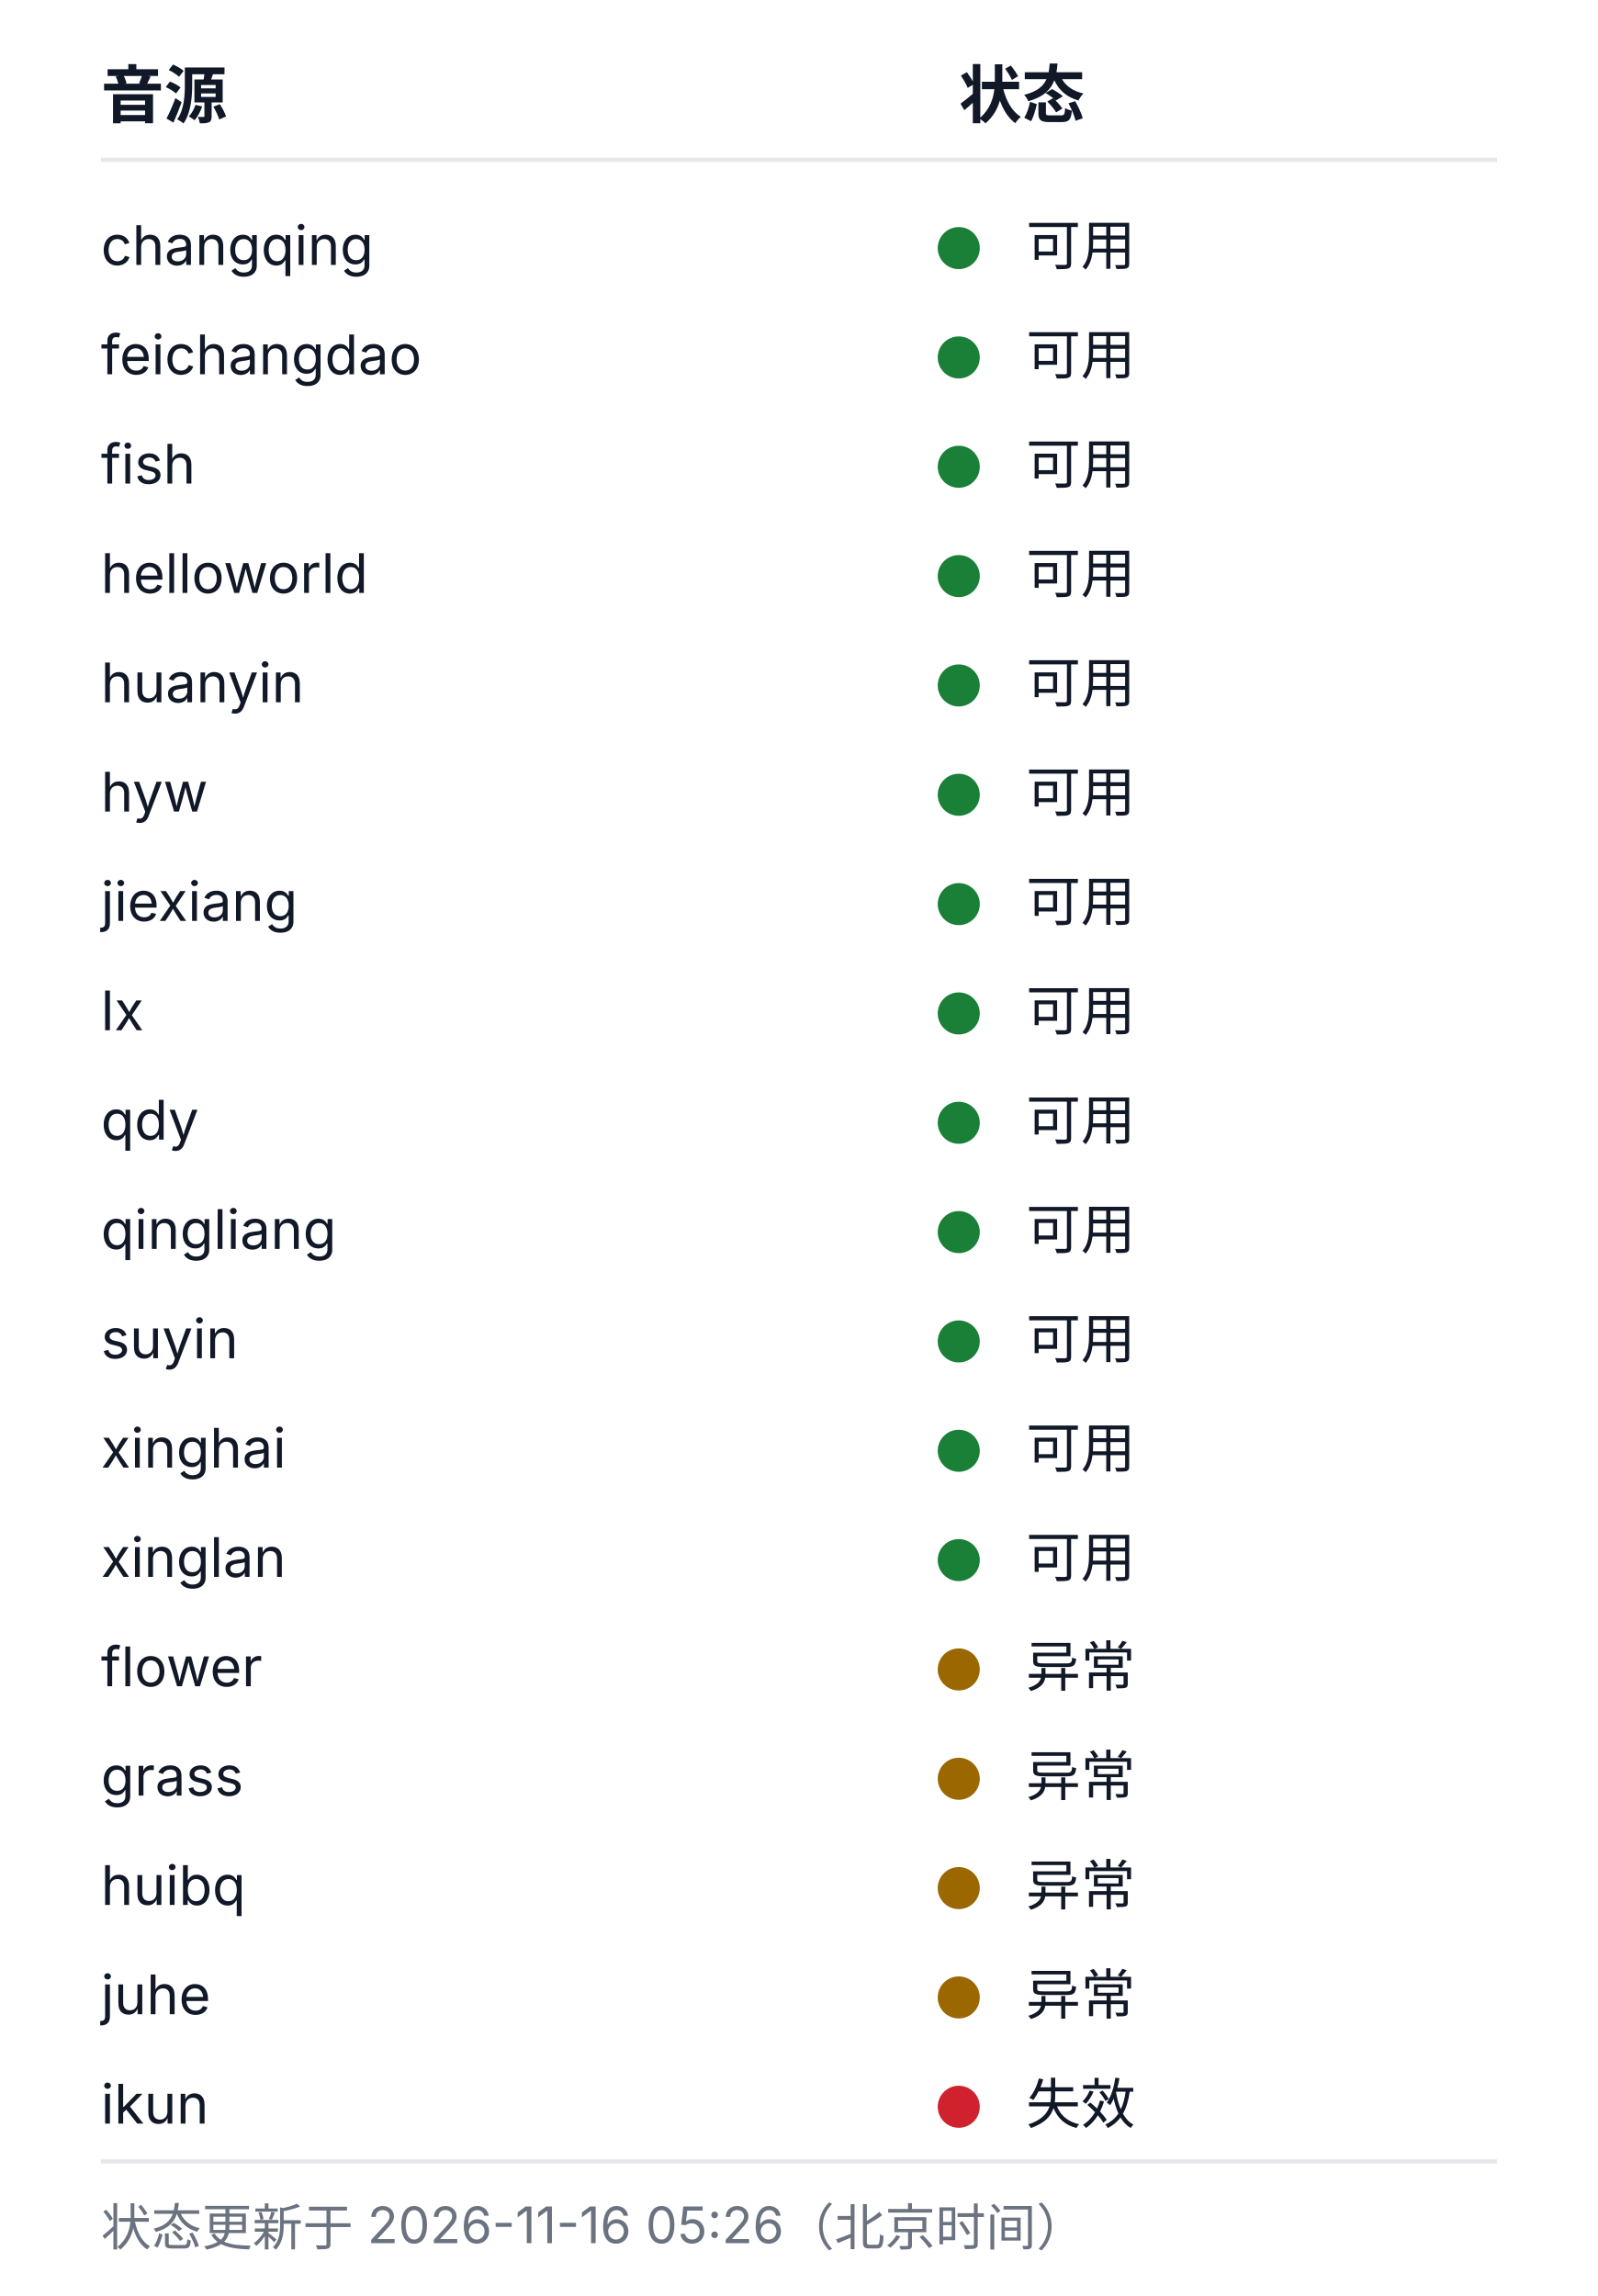
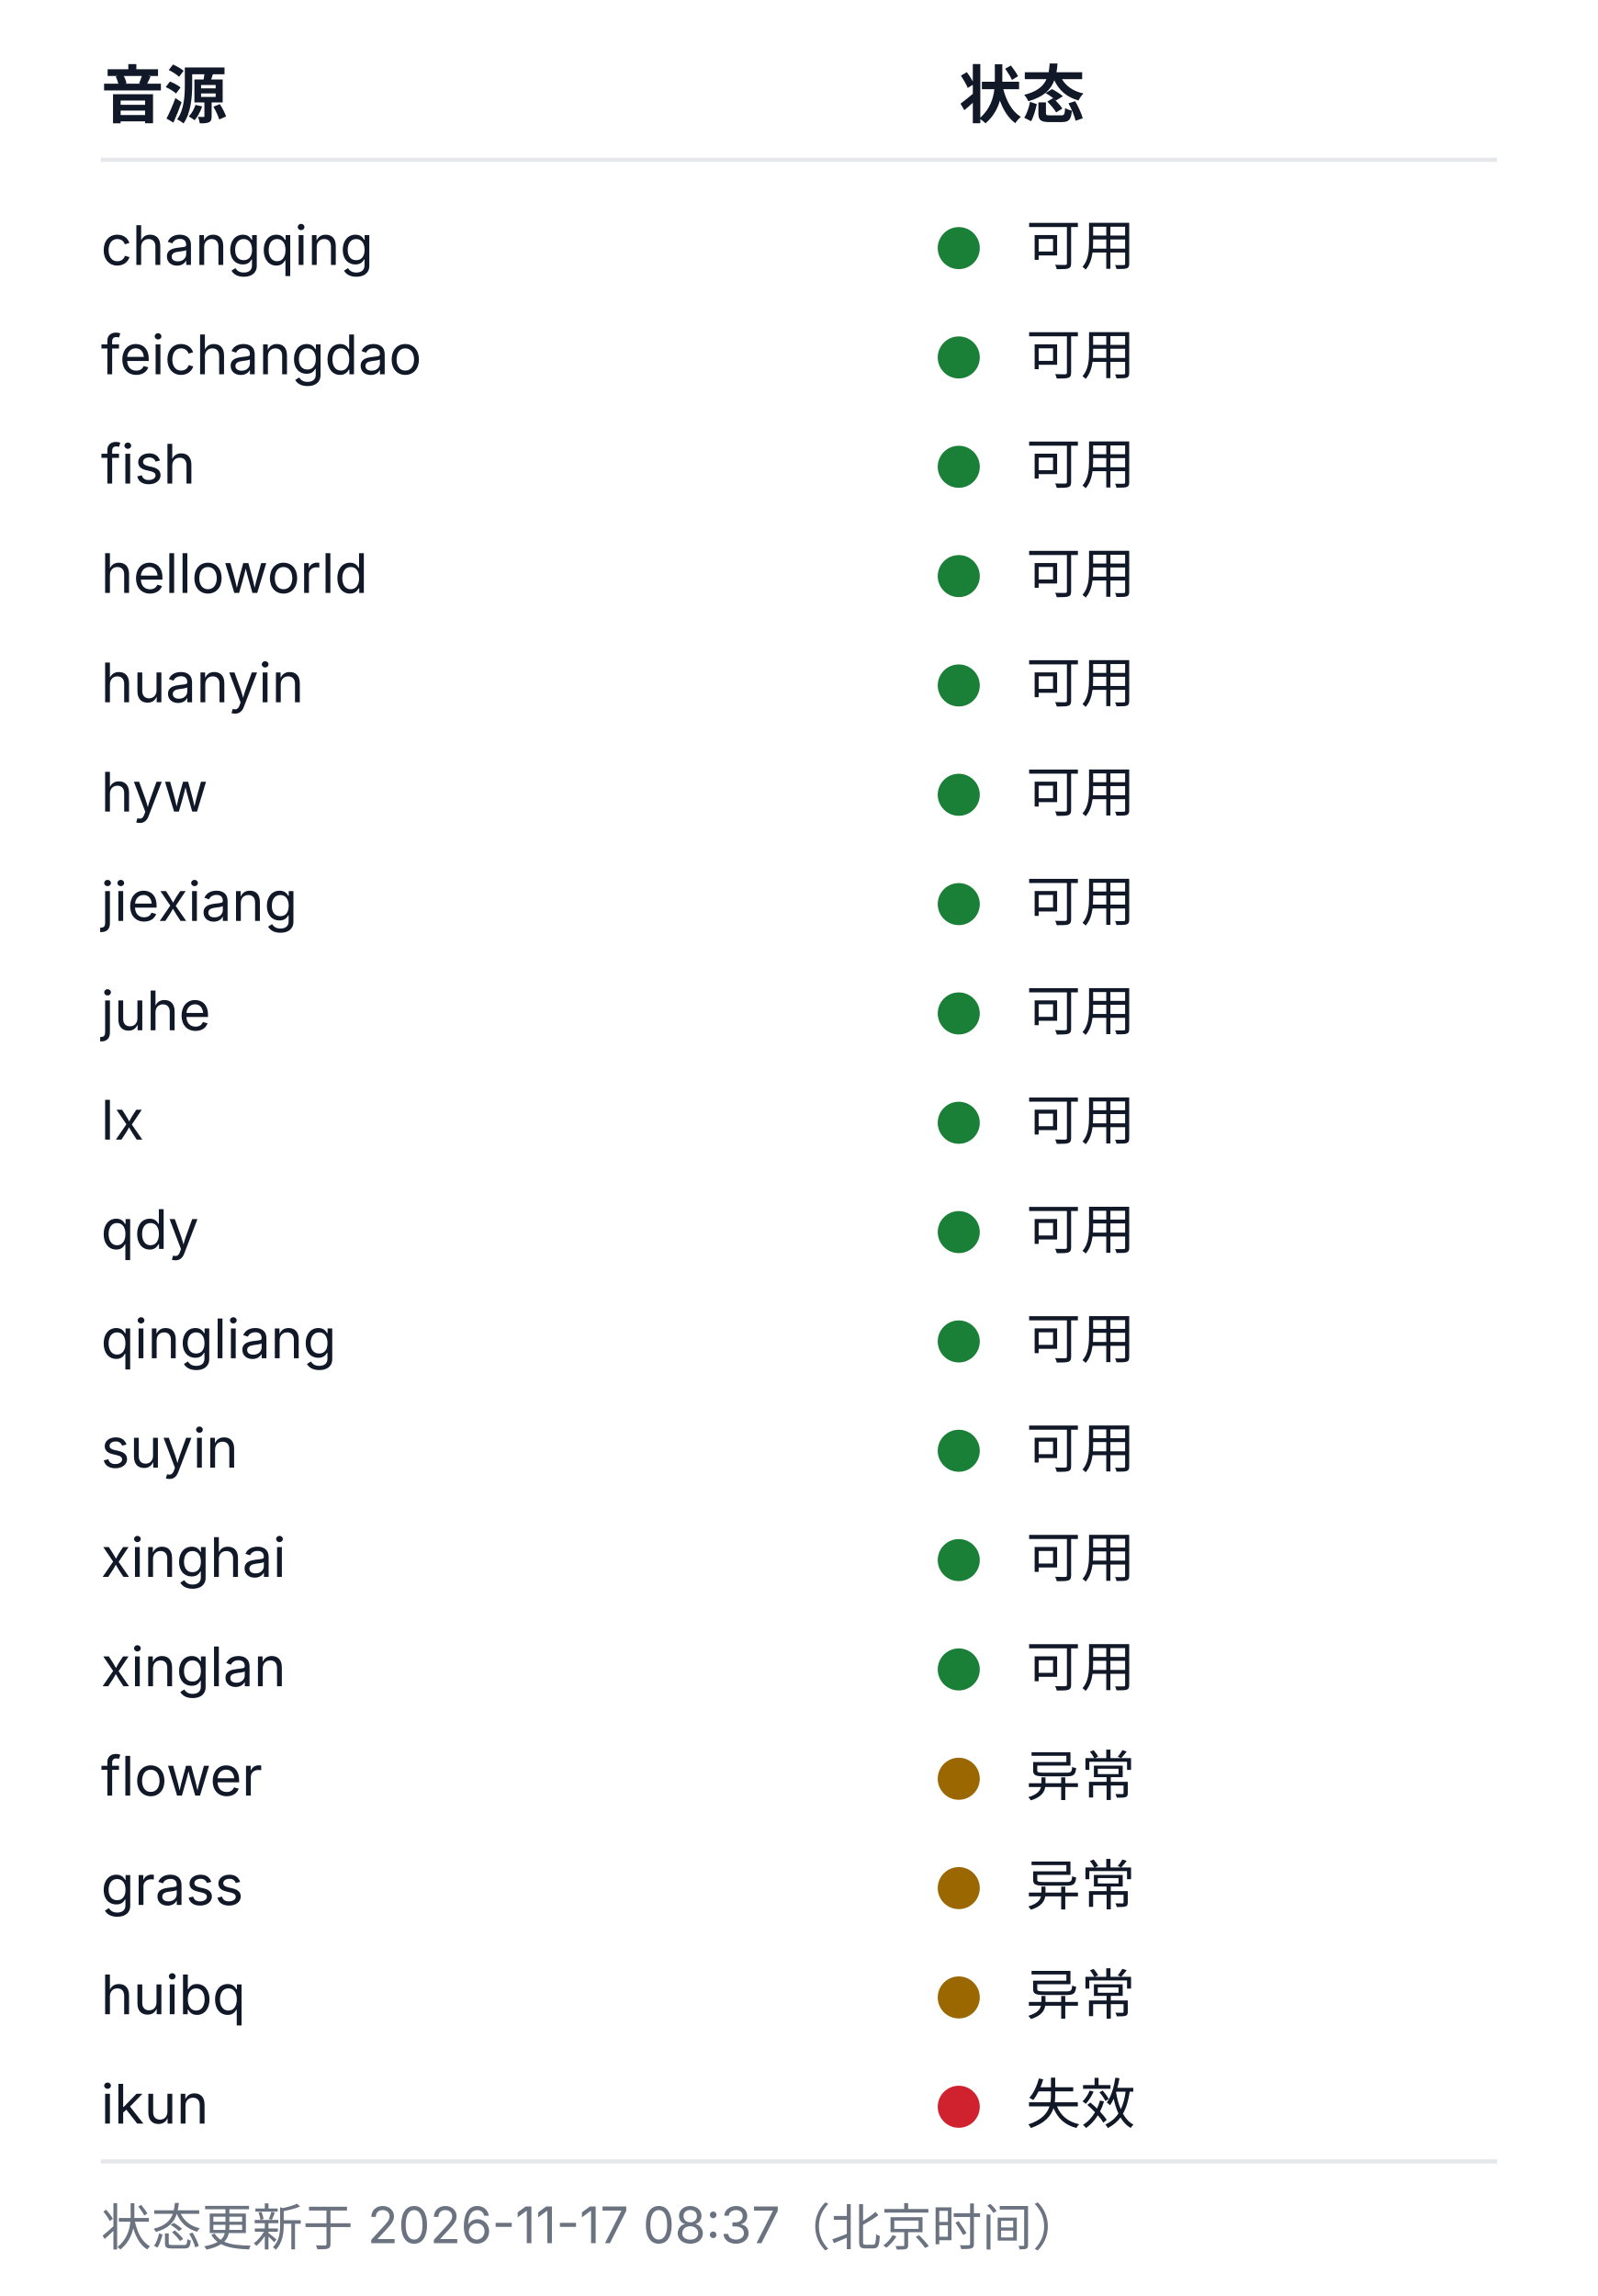
<svg xmlns="http://www.w3.org/2000/svg" width="380" height="546" viewBox="0 0 380 546" role="img" aria-labelledby="health-title health-desc">
  <style>
  .bg{fill:#ffffff}
  .rule{stroke:#e5e7eb;stroke-width:1}
  .fg{fill:#111827}
  .muted{fill:#6b7280}
  .fg,.muted{font-family:-apple-system, BlinkMacSystemFont, 'Segoe UI', 'Noto Sans SC', 'Microsoft YaHei', sans-serif}
  .h{font-size:15px;font-weight:600}
  .cell{font-size:13px;font-weight:400}
  .foot{font-size:12px;font-weight:400}
  .ok{fill:#1a7f37}.warn{fill:#9a6700}.dead{fill:#cf222e}.na{fill:#8250df}
  @media (prefers-color-scheme: dark){
    .bg{fill:#0d1117}
    .rule{stroke:#21262d}
    .fg{fill:#c9d1d9}
    .muted{fill:#8b949e}
    .ok{fill:#3fb950}.warn{fill:#d29922}.dead{fill:#f85149}.na{fill:#a371f7}
  }
</style>
  <rect class="bg" width="380" height="546" />
  <text class="fg h" x="24" y="28">音源</text>
  <text class="fg h" x="228" y="28">状态</text>
  <line class="rule" x1="24" y1="38" x2="356" y2="38" />
  <text class="fg cell" x="24" y="63">changqing</text>
  <circle class="dot ok" cx="228" cy="59" r="5" />
  <text class="fg cell" x="244" y="63">可用</text>
  <text class="fg cell" x="24" y="89">feichangdao</text>
  <circle class="dot ok" cx="228" cy="85" r="5" />
  <text class="fg cell" x="244" y="89">可用</text>
  <text class="fg cell" x="24" y="115">fish</text>
  <circle class="dot ok" cx="228" cy="111" r="5" />
  <text class="fg cell" x="244" y="115">可用</text>
  <text class="fg cell" x="24" y="141">helloworld</text>
  <circle class="dot ok" cx="228" cy="137" r="5" />
  <text class="fg cell" x="244" y="141">可用</text>
  <text class="fg cell" x="24" y="167">huanyin</text>
  <circle class="dot ok" cx="228" cy="163" r="5" />
  <text class="fg cell" x="244" y="167">可用</text>
  <text class="fg cell" x="24" y="193">hyw</text>
  <circle class="dot ok" cx="228" cy="189" r="5" />
  <text class="fg cell" x="244" y="193">可用</text>
  <text class="fg cell" x="24" y="219">jiexiang</text>
  <circle class="dot ok" cx="228" cy="215" r="5" />
  <text class="fg cell" x="244" y="219">可用</text>
-   <text class="fg cell" x="24" y="245">lx</text>
+   <text class="fg cell" x="24" y="245">juhe</text>
  <circle class="dot ok" cx="228" cy="241" r="5" />
  <text class="fg cell" x="244" y="245">可用</text>
-   <text class="fg cell" x="24" y="271">qdy</text>
+   <text class="fg cell" x="24" y="271">lx</text>
  <circle class="dot ok" cx="228" cy="267" r="5" />
  <text class="fg cell" x="244" y="271">可用</text>
-   <text class="fg cell" x="24" y="297">qingliang</text>
+   <text class="fg cell" x="24" y="297">qdy</text>
  <circle class="dot ok" cx="228" cy="293" r="5" />
  <text class="fg cell" x="244" y="297">可用</text>
-   <text class="fg cell" x="24" y="323">suyin</text>
+   <text class="fg cell" x="24" y="323">qingliang</text>
  <circle class="dot ok" cx="228" cy="319" r="5" />
  <text class="fg cell" x="244" y="323">可用</text>
-   <text class="fg cell" x="24" y="349">xinghai</text>
+   <text class="fg cell" x="24" y="349">suyin</text>
  <circle class="dot ok" cx="228" cy="345" r="5" />
  <text class="fg cell" x="244" y="349">可用</text>
-   <text class="fg cell" x="24" y="375">xinglan</text>
+   <text class="fg cell" x="24" y="375">xinghai</text>
  <circle class="dot ok" cx="228" cy="371" r="5" />
  <text class="fg cell" x="244" y="375">可用</text>
-   <text class="fg cell" x="24" y="401">flower</text>
-   <circle class="dot warn" cx="228" cy="397" r="5" />
-   <text class="fg cell" x="244" y="401">异常</text>
-   <text class="fg cell" x="24" y="427">grass</text>
+   <text class="fg cell" x="24" y="401">xinglan</text>
+   <circle class="dot ok" cx="228" cy="397" r="5" />
+   <text class="fg cell" x="244" y="401">可用</text>
+   <text class="fg cell" x="24" y="427">flower</text>
  <circle class="dot warn" cx="228" cy="423" r="5" />
  <text class="fg cell" x="244" y="427">异常</text>
-   <text class="fg cell" x="24" y="453">huibq</text>
+   <text class="fg cell" x="24" y="453">grass</text>
  <circle class="dot warn" cx="228" cy="449" r="5" />
  <text class="fg cell" x="244" y="453">异常</text>
-   <text class="fg cell" x="24" y="479">juhe</text>
+   <text class="fg cell" x="24" y="479">huibq</text>
  <circle class="dot warn" cx="228" cy="475" r="5" />
  <text class="fg cell" x="244" y="479">异常</text>
  <text class="fg cell" x="24" y="505">ikun</text>
  <circle class="dot dead" cx="228" cy="501" r="5" />
  <text class="fg cell" x="244" y="505">失效</text>
  <line class="rule" x1="24" y1="514" x2="356" y2="514" />
-   <text class="muted foot" x="24" y="534">状态更新于 2026-11-16 05:26（北京时间）</text>
+   <text class="muted foot" x="24" y="534">状态更新于 2026-11-17 08:37（北京时间）</text>
</svg>
